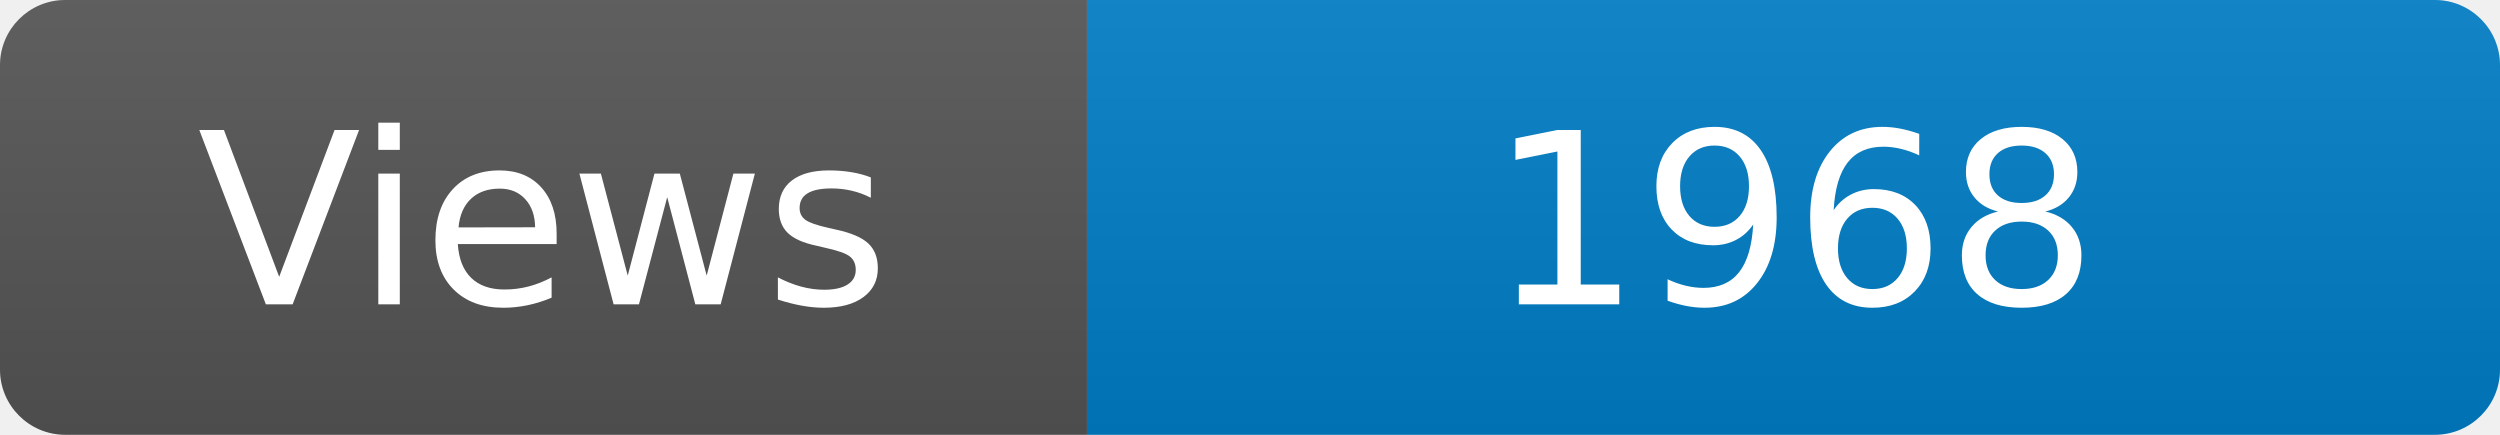
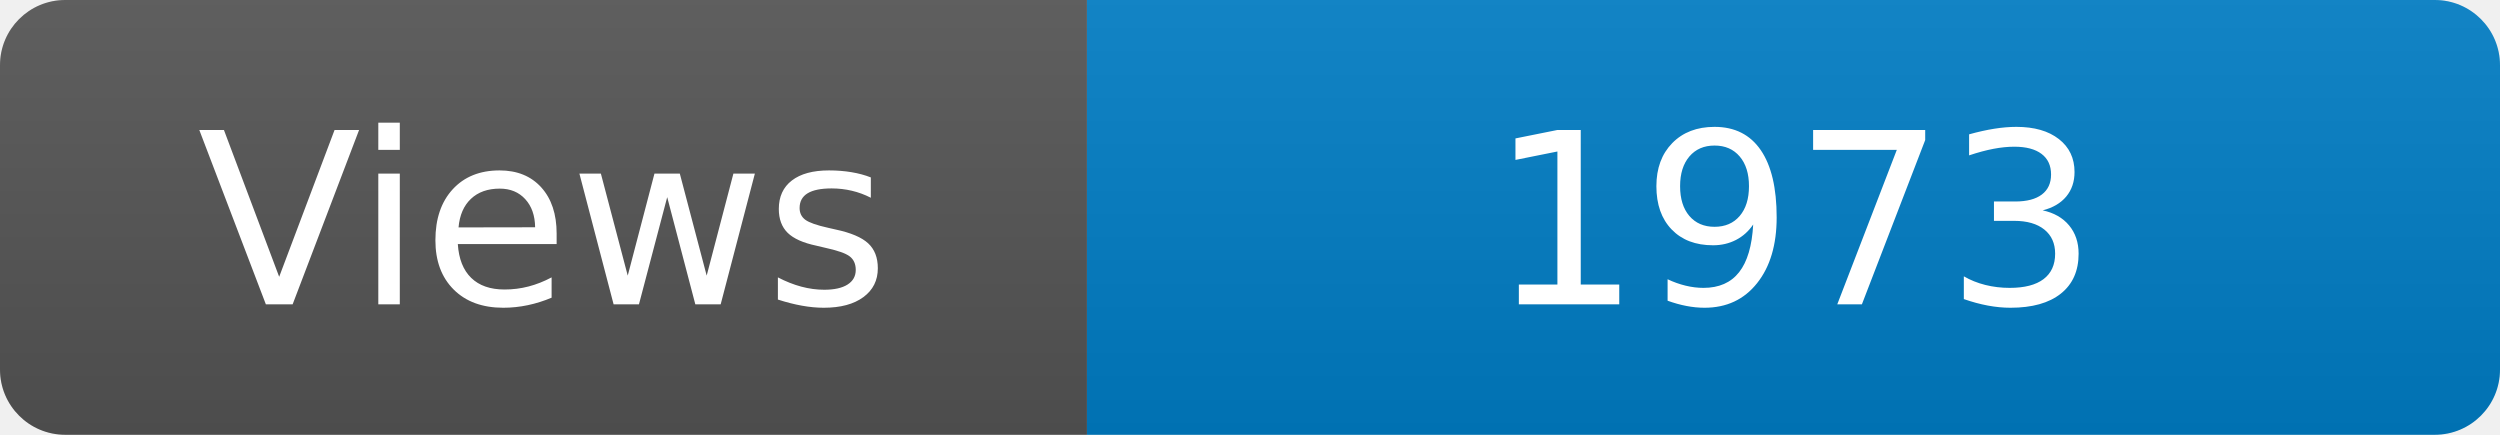
<svg xmlns="http://www.w3.org/2000/svg" width="115" height="20" role="img" aria-label="Maintained?: yes">
  <linearGradient id="s" x2="0" y2="100%">
    <stop offset="0" stop-color="#bbb" stop-opacity=".1" />
    <stop offset="1" stop-opacity=".1" />
  </linearGradient>
  <clipPath id="r">
    <rect width="115" height="20" rx="3" fill="#fff" />
  </clipPath>
  <g clip-path="url(#r)">
    <rect width="50" height="20" fill="#555" />
    <rect x="50" width="160" height="20" fill="#007ec6" />
    <rect width="115" height="20" fill="url(#s)" />
  </g>
  <g fill="#fff" text-anchor="middle" font-family="Verdana,Geneva,DejaVu Sans,sans-serif" font-size="110">
    <text x="250" y="140" transform="scale(.1)" fill="#fff">Views</text>
-     <text x="825" y="140" transform="scale(.1)" fill="#fff">1968</text>
+     <text x="825" y="140" transform="scale(.1)" fill="#fff">1973</text>
  </g>
</svg>
